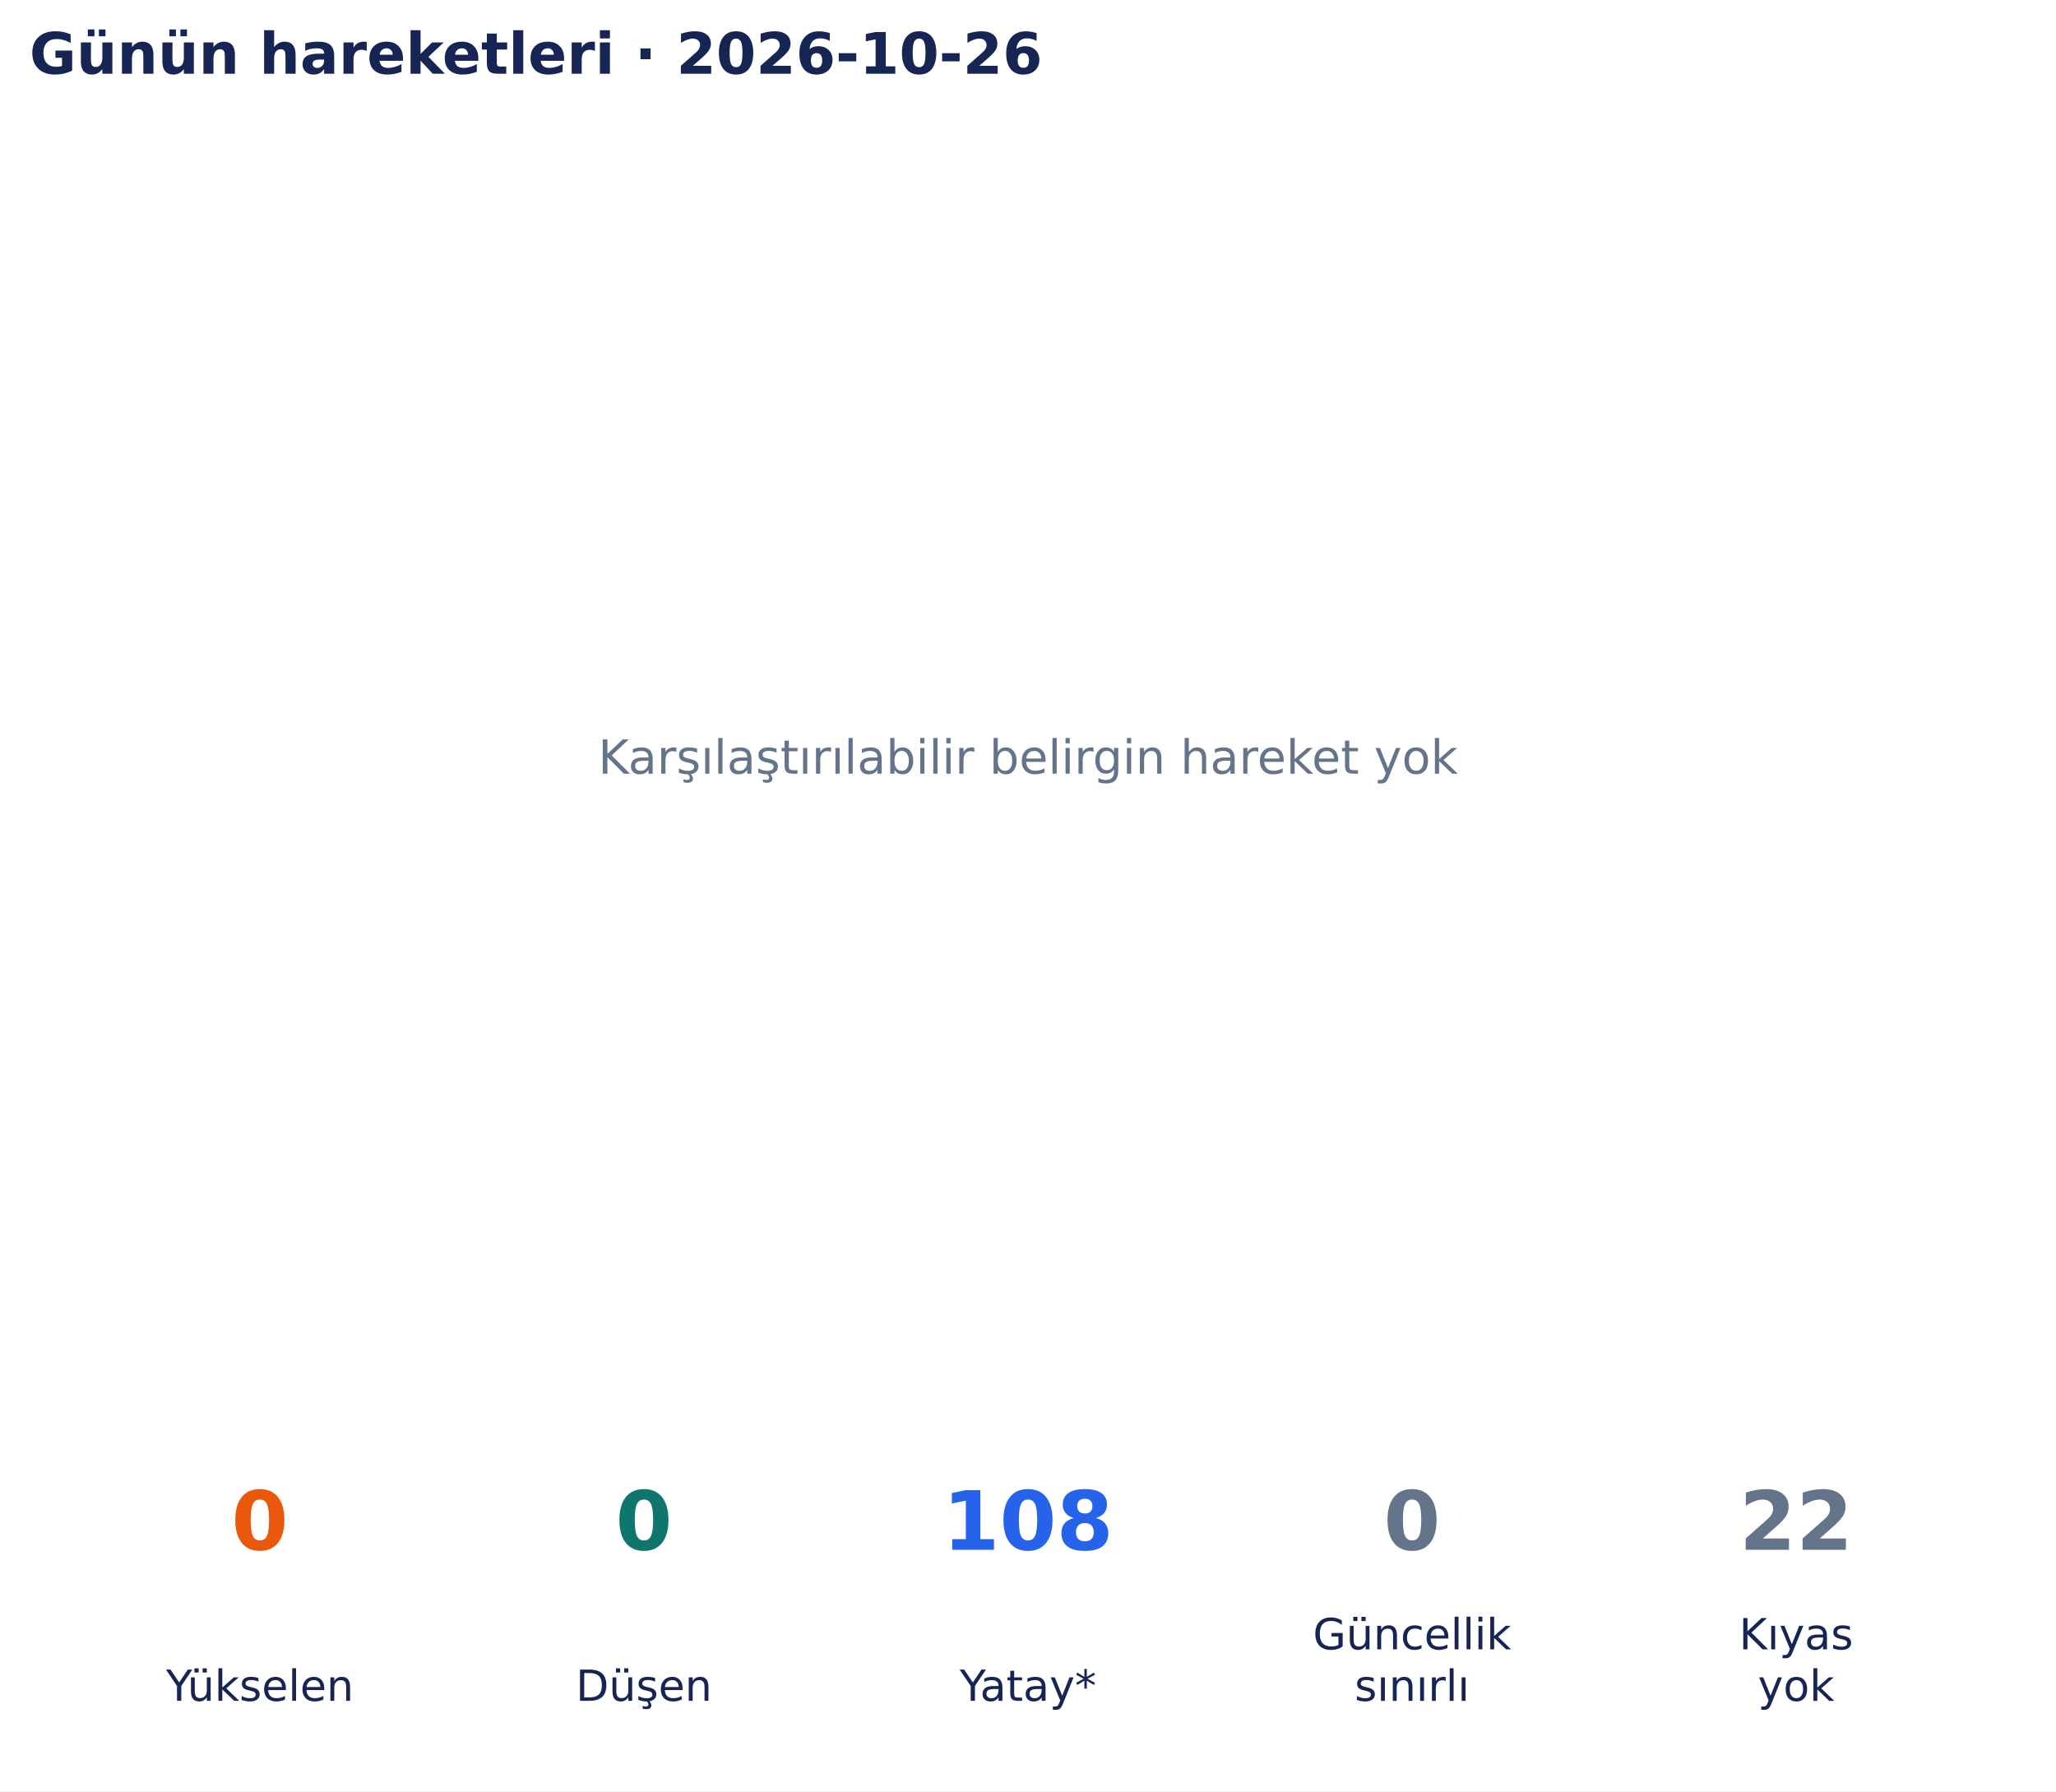
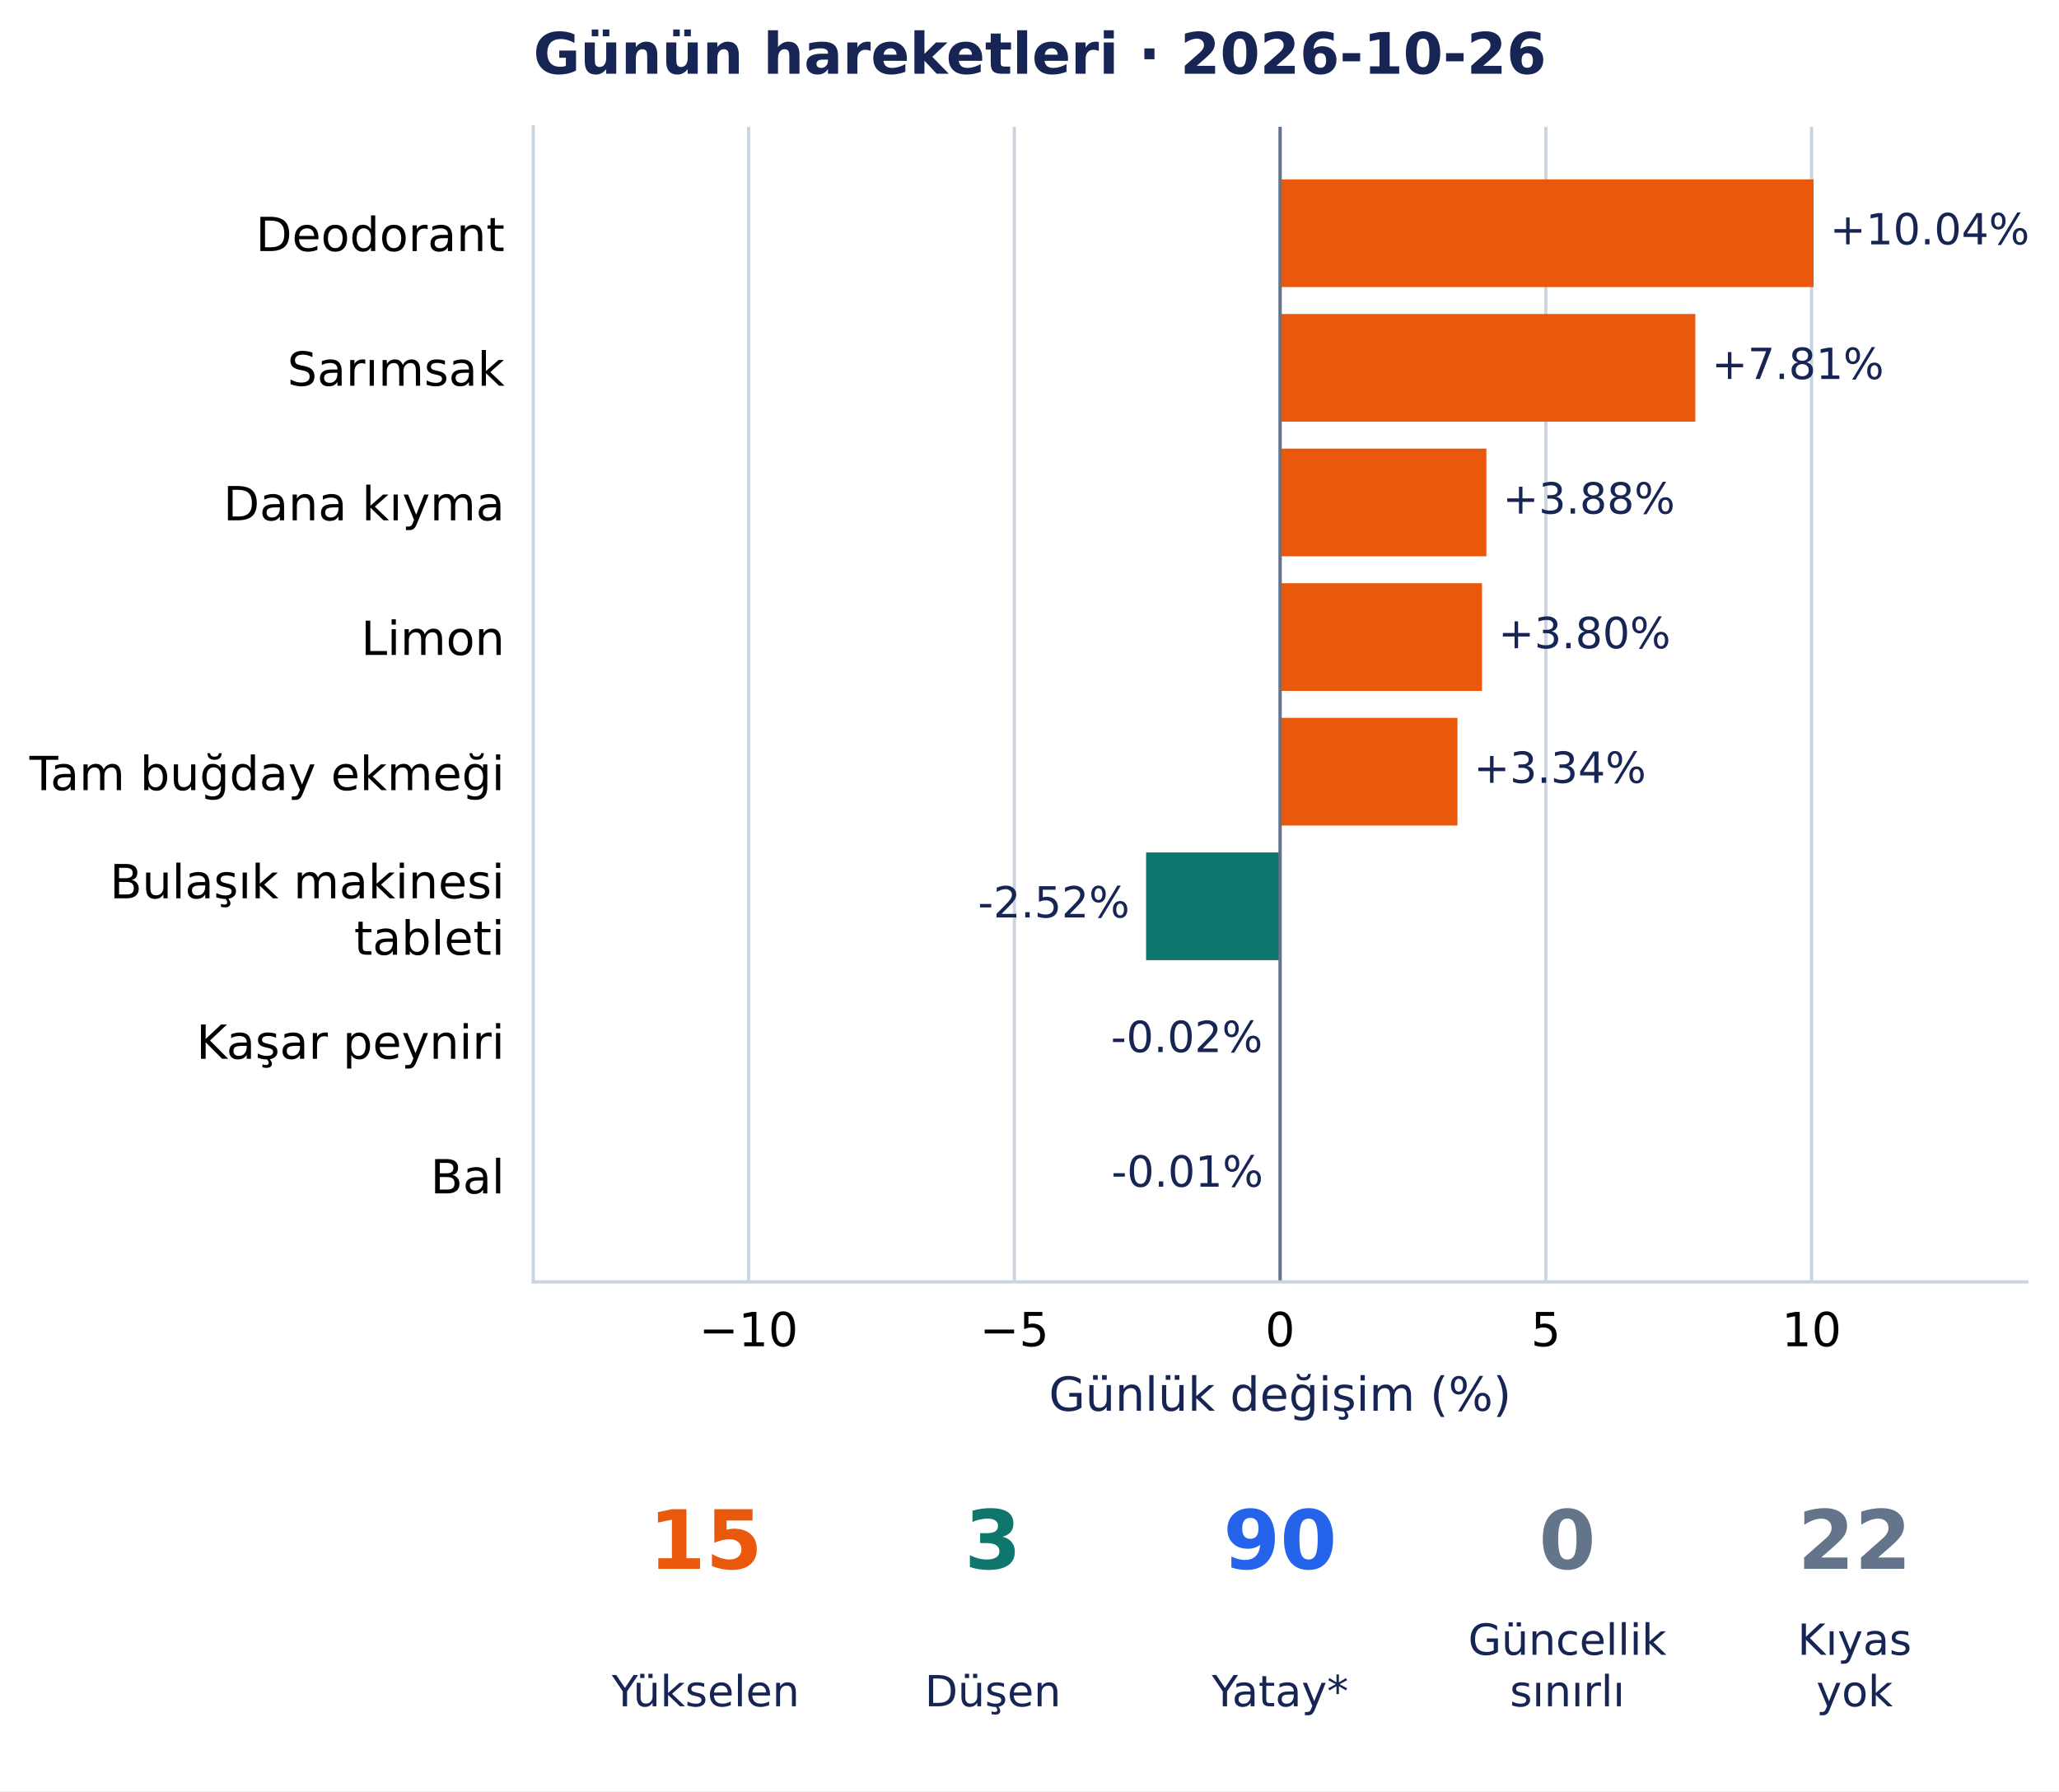
- <svg xmlns="http://www.w3.org/2000/svg" width="502.9pt" height="438.135pt" viewBox="0 0 502.9 438.135" version="1.1">
+ <svg xmlns="http://www.w3.org/2000/svg" width="503.6pt" height="438.135pt" viewBox="0 0 503.6 438.135" version="1.1">
  <defs>
    <style type="text/css">*{stroke-linejoin: round; stroke-linecap: butt}</style>
  </defs>
  <g id="figure_1">
    <g id="patch_1">
-       <path d="M 0 438.135 L 502.9 438.135 L 502.9 0 L 0 0 z " style="fill: #ffffff" />
+       <path d="M 0 438.135 L 503.6 438.135 L 503.6 0 L 0 0 z " style="fill: #ffffff" />
    </g>
    <g id="axes_1">
-       <g id="text_1">
-         <text style="font-size: 11.5px; font-family: 'DejaVu Sans', 'Bitstream Vera Sans', 'Computer Modern Sans Serif', 'Lucida Grande', 'Verdana', 'Geneva', 'Lucid', 'Arial', 'Helvetica', 'Avant Garde', sans-serif; text-anchor: middle; fill: #64748b" x="251.45" y="189.244" transform="rotate(-0 251.45 189.2442)">Karşılaştırılabilir belirgin hareket yok</text>
-       </g>
-       <g id="text_2">
-         <text style="font-weight: 700; font-size: 14px; font-family: 'DejaVu Sans', 'Bitstream Vera Sans', 'Computer Modern Sans Serif', 'Lucida Grande', 'Verdana', 'Geneva', 'Lucid', 'Arial', 'Helvetica', 'Avant Garde', sans-serif; text-anchor: start; fill: #172554" x="7.2" y="18.035" transform="rotate(-0 7.2 18.03469)">Günün hareketleri · 2026-10-26</text>
+       <g id="patch_2">
+         <path d="M 130.433 313.557 L 495.754 313.557 L 495.754 31.035 L 130.433 31.035 z " style="fill: #ffffff" />
+       </g>
+       <g id="matplotlib.axis_1">
+         <g id="xtick_1">
+           <g id="line2d_1">
+             <path d="M 183.099 313.557 L 183.099 31.035 " clip-path="url(#p801a7edbd6)" style="fill: none; stroke: #cbd5e1; stroke-width: 0.8; stroke-linecap: square" />
+           </g>
+           <g id="line2d_2" />
+           <g id="text_1">
+             <text style="font-size: 11.5px; font-family: 'DejaVu Sans', 'Bitstream Vera Sans', 'Computer Modern Sans Serif', 'Lucida Grande', 'Verdana', 'Geneva', 'Lucid', 'Arial', 'Helvetica', 'Avant Garde', sans-serif; text-anchor: middle" x="183.099" y="329.294" transform="rotate(-0 183.0986 329.294)">−10</text>
+           </g>
+         </g>
+         <g id="xtick_2">
+           <g id="line2d_3">
+             <path d="M 248.096 313.557 L 248.096 31.035 " clip-path="url(#p801a7edbd6)" style="fill: none; stroke: #cbd5e1; stroke-width: 0.8; stroke-linecap: square" />
+           </g>
+           <g id="line2d_4" />
+           <g id="text_2">
+             <text style="font-size: 11.5px; font-family: 'DejaVu Sans', 'Bitstream Vera Sans', 'Computer Modern Sans Serif', 'Lucida Grande', 'Verdana', 'Geneva', 'Lucid', 'Arial', 'Helvetica', 'Avant Garde', sans-serif; text-anchor: middle" x="248.096" y="329.294" transform="rotate(-0 248.0959 329.294)">−5</text>
+           </g>
+         </g>
+         <g id="xtick_3">
+           <g id="line2d_5">
+             <path d="M 313.093 313.557 L 313.093 31.035 " clip-path="url(#p801a7edbd6)" style="fill: none; stroke: #cbd5e1; stroke-width: 0.8; stroke-linecap: square" />
+           </g>
+           <g id="line2d_6" />
+           <g id="text_3">
+             <text style="font-size: 11.5px; font-family: 'DejaVu Sans', 'Bitstream Vera Sans', 'Computer Modern Sans Serif', 'Lucida Grande', 'Verdana', 'Geneva', 'Lucid', 'Arial', 'Helvetica', 'Avant Garde', sans-serif; text-anchor: middle" x="313.093" y="329.294" transform="rotate(-0 313.0933 329.294)">0</text>
+           </g>
+         </g>
+         <g id="xtick_4">
+           <g id="line2d_7">
+             <path d="M 378.091 313.557 L 378.091 31.035 " clip-path="url(#p801a7edbd6)" style="fill: none; stroke: #cbd5e1; stroke-width: 0.8; stroke-linecap: square" />
+           </g>
+           <g id="line2d_8" />
+           <g id="text_4">
+             <text style="font-size: 11.5px; font-family: 'DejaVu Sans', 'Bitstream Vera Sans', 'Computer Modern Sans Serif', 'Lucida Grande', 'Verdana', 'Geneva', 'Lucid', 'Arial', 'Helvetica', 'Avant Garde', sans-serif; text-anchor: middle" x="378.091" y="329.294" transform="rotate(-0 378.0906 329.294)">5</text>
+           </g>
+         </g>
+         <g id="xtick_5">
+           <g id="line2d_9">
+             <path d="M 443.088 313.557 L 443.088 31.035 " clip-path="url(#p801a7edbd6)" style="fill: none; stroke: #cbd5e1; stroke-width: 0.8; stroke-linecap: square" />
+           </g>
+           <g id="line2d_10" />
+           <g id="text_5">
+             <text style="font-size: 11.5px; font-family: 'DejaVu Sans', 'Bitstream Vera Sans', 'Computer Modern Sans Serif', 'Lucida Grande', 'Verdana', 'Geneva', 'Lucid', 'Arial', 'Helvetica', 'Avant Garde', sans-serif; text-anchor: middle" x="443.088" y="329.294" transform="rotate(-0 443.088 329.294)">10</text>
+           </g>
+         </g>
+         <g id="text_6">
+           <text style="font-size: 11.5px; font-family: 'DejaVu Sans', 'Bitstream Vera Sans', 'Computer Modern Sans Serif', 'Lucida Grande', 'Verdana', 'Geneva', 'Lucid', 'Arial', 'Helvetica', 'Avant Garde', sans-serif; text-anchor: middle; fill: #172554" x="313.093" y="345.086" transform="rotate(-0 313.0933 345.086)">Günlük değişim (%)</text>
+         </g>
+       </g>
+       <g id="matplotlib.axis_2">
+         <g id="ytick_1">
+           <g id="line2d_11" />
+           <g id="text_7">
+             <text style="font-size: 11.5px; font-family: 'DejaVu Sans', 'Bitstream Vera Sans', 'Computer Modern Sans Serif', 'Lucida Grande', 'Verdana', 'Geneva', 'Lucid', 'Arial', 'Helvetica', 'Avant Garde', sans-serif; text-anchor: end" x="123.433" y="61.417" transform="rotate(-0 123.4327 61.41689)">Deodorant</text>
+           </g>
+         </g>
+         <g id="ytick_2">
+           <g id="line2d_12" />
+           <g id="text_8">
+             <text style="font-size: 11.5px; font-family: 'DejaVu Sans', 'Bitstream Vera Sans', 'Computer Modern Sans Serif', 'Lucida Grande', 'Verdana', 'Geneva', 'Lucid', 'Arial', 'Helvetica', 'Avant Garde', sans-serif; text-anchor: end" x="123.433" y="94.345" transform="rotate(-0 123.4327 94.34486)">Sarımsak</text>
+           </g>
+         </g>
+         <g id="ytick_3">
+           <g id="line2d_13" />
+           <g id="text_9">
+             <text style="font-size: 11.5px; font-family: 'DejaVu Sans', 'Bitstream Vera Sans', 'Computer Modern Sans Serif', 'Lucida Grande', 'Verdana', 'Geneva', 'Lucid', 'Arial', 'Helvetica', 'Avant Garde', sans-serif; text-anchor: end" x="123.433" y="127.273" transform="rotate(-0 123.4327 127.2728)">Dana kıyma</text>
+           </g>
+         </g>
+         <g id="ytick_4">
+           <g id="line2d_14" />
+           <g id="text_10">
+             <text style="font-size: 11.5px; font-family: 'DejaVu Sans', 'Bitstream Vera Sans', 'Computer Modern Sans Serif', 'Lucida Grande', 'Verdana', 'Geneva', 'Lucid', 'Arial', 'Helvetica', 'Avant Garde', sans-serif; text-anchor: end" x="123.433" y="160.201" transform="rotate(-0 123.4327 160.2008)">Limon</text>
+           </g>
+         </g>
+         <g id="ytick_5">
+           <g id="line2d_15" />
+           <g id="text_11">
+             <text style="font-size: 11.5px; font-family: 'DejaVu Sans', 'Bitstream Vera Sans', 'Computer Modern Sans Serif', 'Lucida Grande', 'Verdana', 'Geneva', 'Lucid', 'Arial', 'Helvetica', 'Avant Garde', sans-serif; text-anchor: end" x="123.433" y="193.274" transform="rotate(-0 123.4327 193.2743)">Tam buğday ekmeği</text>
+           </g>
+         </g>
+         <g id="ytick_6">
+           <g id="line2d_16" />
+           <g id="text_12">
+             <text style="font-size: 11.5px; font-family: 'DejaVu Sans', 'Bitstream Vera Sans', 'Computer Modern Sans Serif', 'Lucida Grande', 'Verdana', 'Geneva', 'Lucid', 'Arial', 'Helvetica', 'Avant Garde', sans-serif" transform="translate(26.85961 219.7308)">Bulaşık makinesi</text>
+             <text style="font-size: 11.5px; font-family: 'DejaVu Sans', 'Bitstream Vera Sans', 'Computer Modern Sans Serif', 'Lucida Grande', 'Verdana', 'Geneva', 'Lucid', 'Arial', 'Helvetica', 'Avant Garde', sans-serif" transform="translate(86.60211 233.5339)">tableti</text>
+           </g>
+         </g>
+         <g id="ytick_7">
+           <g id="line2d_17" />
+           <g id="text_13">
+             <text style="font-size: 11.5px; font-family: 'DejaVu Sans', 'Bitstream Vera Sans', 'Computer Modern Sans Serif', 'Lucida Grande', 'Verdana', 'Geneva', 'Lucid', 'Arial', 'Helvetica', 'Avant Garde', sans-serif; text-anchor: end" x="123.433" y="258.985" transform="rotate(-0 123.4327 258.9847)">Kaşar peyniri</text>
+           </g>
+         </g>
+         <g id="ytick_8">
+           <g id="line2d_18" />
+           <g id="text_14">
+             <text style="font-size: 11.5px; font-family: 'DejaVu Sans', 'Bitstream Vera Sans', 'Computer Modern Sans Serif', 'Lucida Grande', 'Verdana', 'Geneva', 'Lucid', 'Arial', 'Helvetica', 'Avant Garde', sans-serif; text-anchor: end" x="123.433" y="291.913" transform="rotate(-0 123.4327 291.9127)">Bal</text>
+           </g>
+         </g>
+       </g>
+       <g id="patch_3">
+         <path d="M 313.093 43.877 L 443.565 43.877 L 443.565 70.219 L 313.093 70.219 z " clip-path="url(#p801a7edbd6)" style="fill: #ea580c" />
+       </g>
+       <g id="patch_4">
+         <path d="M 313.093 76.805 L 414.653 76.805 L 414.653 103.147 L 313.093 103.147 z " clip-path="url(#p801a7edbd6)" style="fill: #ea580c" />
+       </g>
+       <g id="patch_5">
+         <path d="M 313.093 109.733 L 363.544 109.733 L 363.544 136.075 L 313.093 136.075 z " clip-path="url(#p801a7edbd6)" style="fill: #ea580c" />
+       </g>
+       <g id="patch_6">
+         <path d="M 313.093 142.661 L 362.474 142.661 L 362.474 169.003 L 313.093 169.003 z " clip-path="url(#p801a7edbd6)" style="fill: #ea580c" />
+       </g>
+       <g id="patch_7">
+         <path d="M 313.093 175.588 L 356.467 175.588 L 356.467 201.931 L 313.093 201.931 z " clip-path="url(#p801a7edbd6)" style="fill: #ea580c" />
+       </g>
+       <g id="patch_8">
+         <path d="M 313.093 208.516 L 280.314 208.516 L 280.314 234.859 L 313.093 234.859 z " clip-path="url(#p801a7edbd6)" style="fill: #0f766e" />
+       </g>
+       <g id="patch_9">
+         <path d="M 313.093 241.444 L 312.844 241.444 L 312.844 267.787 L 313.093 267.787 z " clip-path="url(#p801a7edbd6)" style="fill: #0f766e" />
+       </g>
+       <g id="patch_10">
+         <path d="M 313.093 274.372 L 312.987 274.372 L 312.987 300.715 L 313.093 300.715 z " clip-path="url(#p801a7edbd6)" style="fill: #0f766e" />
+       </g>
+       <g id="line2d_19">
+         <path d="M 313.093 313.557 L 313.093 31.035 " clip-path="url(#p801a7edbd6)" style="fill: none; stroke: #64748b; stroke-width: 0.8; stroke-linecap: square" />
+       </g>
+       <g id="patch_11">
+         <path d="M 130.433 313.557 L 130.433 31.035 " style="fill: none; stroke: #cbd5e1; stroke-width: 0.8; stroke-linejoin: miter; stroke-linecap: square" />
+       </g>
+       <g id="patch_12">
+         <path d="M 130.433 313.557 L 495.754 313.557 " style="fill: none; stroke: #cbd5e1; stroke-width: 0.8; stroke-linejoin: miter; stroke-linecap: square" />
+       </g>
+       <g id="text_15">
+         <text style="font-size: 10.5px; font-family: 'DejaVu Sans', 'Bitstream Vera Sans', 'Computer Modern Sans Serif', 'Lucida Grande', 'Verdana', 'Geneva', 'Lucid', 'Arial', 'Helvetica', 'Avant Garde', sans-serif; text-anchor: start; fill: #172554" x="447.565" y="59.775" transform="rotate(-0 447.5652 59.77533)">+10.04%</text>
+       </g>
+       <g id="text_16">
+         <text style="font-size: 10.5px; font-family: 'DejaVu Sans', 'Bitstream Vera Sans', 'Computer Modern Sans Serif', 'Lucida Grande', 'Verdana', 'Geneva', 'Lucid', 'Arial', 'Helvetica', 'Avant Garde', sans-serif; text-anchor: start; fill: #172554" x="418.653" y="92.703" transform="rotate(-0 418.6527 92.7033)">+7.81%</text>
+       </g>
+       <g id="text_17">
+         <text style="font-size: 10.5px; font-family: 'DejaVu Sans', 'Bitstream Vera Sans', 'Computer Modern Sans Serif', 'Lucida Grande', 'Verdana', 'Geneva', 'Lucid', 'Arial', 'Helvetica', 'Avant Garde', sans-serif; text-anchor: start; fill: #172554" x="367.544" y="125.631" transform="rotate(-0 367.5437 125.6313)">+3.88%</text>
+       </g>
+       <g id="text_18">
+         <text style="font-size: 10.5px; font-family: 'DejaVu Sans', 'Bitstream Vera Sans', 'Computer Modern Sans Serif', 'Lucida Grande', 'Verdana', 'Geneva', 'Lucid', 'Arial', 'Helvetica', 'Avant Garde', sans-serif; text-anchor: start; fill: #172554" x="366.474" y="158.559" transform="rotate(-0 366.4739 158.5592)">+3.80%</text>
+       </g>
+       <g id="text_19">
+         <text style="font-size: 10.5px; font-family: 'DejaVu Sans', 'Bitstream Vera Sans', 'Computer Modern Sans Serif', 'Lucida Grande', 'Verdana', 'Geneva', 'Lucid', 'Arial', 'Helvetica', 'Avant Garde', sans-serif; text-anchor: start; fill: #172554" x="360.467" y="191.487" transform="rotate(-0 360.4673 191.4872)">+3.34%</text>
+       </g>
+       <g id="text_20">
+         <text style="font-size: 10.5px; font-family: 'DejaVu Sans', 'Bitstream Vera Sans', 'Computer Modern Sans Serif', 'Lucida Grande', 'Verdana', 'Geneva', 'Lucid', 'Arial', 'Helvetica', 'Avant Garde', sans-serif; text-anchor: end; fill: #172554" x="276.314" y="224.415" transform="rotate(-0 276.3138 224.4152)">-2.52%</text>
+       </g>
+       <g id="text_21">
+         <text style="font-size: 10.5px; font-family: 'DejaVu Sans', 'Bitstream Vera Sans', 'Computer Modern Sans Serif', 'Lucida Grande', 'Verdana', 'Geneva', 'Lucid', 'Arial', 'Helvetica', 'Avant Garde', sans-serif; text-anchor: end; fill: #172554" x="308.844" y="257.343" transform="rotate(-0 308.8437 257.3432)">-0.02%</text>
+       </g>
+       <g id="text_22">
+         <text style="font-size: 10.5px; font-family: 'DejaVu Sans', 'Bitstream Vera Sans', 'Computer Modern Sans Serif', 'Lucida Grande', 'Verdana', 'Geneva', 'Lucid', 'Arial', 'Helvetica', 'Avant Garde', sans-serif; text-anchor: end; fill: #172554" x="308.987" y="290.271" transform="rotate(-0 308.9875 290.2711)">-0.01%</text>
+       </g>
+       <g id="text_23">
+         <text style="font-weight: 700; font-size: 14px; font-family: 'DejaVu Sans', 'Bitstream Vera Sans', 'Computer Modern Sans Serif', 'Lucida Grande', 'Verdana', 'Geneva', 'Lucid', 'Arial', 'Helvetica', 'Avant Garde', sans-serif; text-anchor: start; fill: #172554" x="130.433" y="18.035" transform="rotate(-0 130.4327 18.03469)">Günün hareketleri · 2026-10-26</text>
      </g>
    </g>
    <g id="axes_2">
-       <g id="text_3">
-         <text style="font-weight: 700; font-size: 20px; font-family: 'DejaVu Sans', 'Bitstream Vera Sans', 'Computer Modern Sans Serif', 'Lucida Grande', 'Verdana', 'Geneva', 'Lucid', 'Arial', 'Helvetica', 'Avant Garde', sans-serif; text-anchor: middle; fill: #ea580c" x="63.565" y="379.078" transform="rotate(-0 63.56538 379.0782)">0</text>
-       </g>
-       <g id="text_4">
-         <text style="font-size: 10.5px; font-family: 'DejaVu Sans', 'Bitstream Vera Sans', 'Computer Modern Sans Serif', 'Lucida Grande', 'Verdana', 'Geneva', 'Lucid', 'Arial', 'Helvetica', 'Avant Garde', sans-serif; text-anchor: middle; fill: #172554" x="63.565" y="416.033" transform="rotate(-0 63.56538 416.0334)">Yükselen</text>
-       </g>
-       <g id="text_5">
-         <text style="font-weight: 700; font-size: 20px; font-family: 'DejaVu Sans', 'Bitstream Vera Sans', 'Computer Modern Sans Serif', 'Lucida Grande', 'Verdana', 'Geneva', 'Lucid', 'Arial', 'Helvetica', 'Avant Garde', sans-serif; text-anchor: middle; fill: #0f766e" x="157.508" y="379.078" transform="rotate(-0 157.5077 379.0782)">0</text>
-       </g>
-       <g id="text_6">
-         <text style="font-size: 10.5px; font-family: 'DejaVu Sans', 'Bitstream Vera Sans', 'Computer Modern Sans Serif', 'Lucida Grande', 'Verdana', 'Geneva', 'Lucid', 'Arial', 'Helvetica', 'Avant Garde', sans-serif; text-anchor: middle; fill: #172554" x="157.508" y="416.033" transform="rotate(-0 157.5077 416.0334)">Düşen</text>
-       </g>
-       <g id="text_7">
-         <text style="font-weight: 700; font-size: 20px; font-family: 'DejaVu Sans', 'Bitstream Vera Sans', 'Computer Modern Sans Serif', 'Lucida Grande', 'Verdana', 'Geneva', 'Lucid', 'Arial', 'Helvetica', 'Avant Garde', sans-serif; text-anchor: middle; fill: #2563eb" x="251.45" y="379.078" transform="rotate(-0 251.45 379.0782)">108</text>
-       </g>
-       <g id="text_8">
-         <text style="font-size: 10.5px; font-family: 'DejaVu Sans', 'Bitstream Vera Sans', 'Computer Modern Sans Serif', 'Lucida Grande', 'Verdana', 'Geneva', 'Lucid', 'Arial', 'Helvetica', 'Avant Garde', sans-serif; text-anchor: middle; fill: #172554" x="251.45" y="416.033" transform="rotate(-0 251.45 416.0334)">Yatay*</text>
-       </g>
-       <g id="text_9">
-         <text style="font-weight: 700; font-size: 20px; font-family: 'DejaVu Sans', 'Bitstream Vera Sans', 'Computer Modern Sans Serif', 'Lucida Grande', 'Verdana', 'Geneva', 'Lucid', 'Arial', 'Helvetica', 'Avant Garde', sans-serif; text-anchor: middle; fill: #64748b" x="345.392" y="379.078" transform="rotate(-0 345.3923 379.0782)">0</text>
-       </g>
-       <g id="text_10">
-         <text style="font-size: 10.5px; font-family: 'DejaVu Sans', 'Bitstream Vera Sans', 'Computer Modern Sans Serif', 'Lucida Grande', 'Verdana', 'Geneva', 'Lucid', 'Arial', 'Helvetica', 'Avant Garde', sans-serif; fill: #172554" transform="translate(321.1373 403.4305)">Güncellik</text>
-         <text style="font-size: 10.5px; font-family: 'DejaVu Sans', 'Bitstream Vera Sans', 'Computer Modern Sans Serif', 'Lucida Grande', 'Verdana', 'Geneva', 'Lucid', 'Arial', 'Helvetica', 'Avant Garde', sans-serif; fill: #172554" transform="translate(331.3379 416.0334)">sınırlı</text>
-       </g>
-       <g id="text_11">
-         <text style="font-weight: 700; font-size: 20px; font-family: 'DejaVu Sans', 'Bitstream Vera Sans', 'Computer Modern Sans Serif', 'Lucida Grande', 'Verdana', 'Geneva', 'Lucid', 'Arial', 'Helvetica', 'Avant Garde', sans-serif; text-anchor: middle; fill: #64748b" x="439.335" y="379.078" transform="rotate(-0 439.3346 379.0782)">22</text>
-       </g>
-       <g id="text_12">
-         <text style="font-size: 10.5px; font-family: 'DejaVu Sans', 'Bitstream Vera Sans', 'Computer Modern Sans Serif', 'Lucida Grande', 'Verdana', 'Geneva', 'Lucid', 'Arial', 'Helvetica', 'Avant Garde', sans-serif; fill: #172554" transform="translate(425.3737 403.4305)">Kıyas</text>
-         <text style="font-size: 10.5px; font-family: 'DejaVu Sans', 'Bitstream Vera Sans', 'Computer Modern Sans Serif', 'Lucida Grande', 'Verdana', 'Geneva', 'Lucid', 'Arial', 'Helvetica', 'Avant Garde', sans-serif; fill: #172554" transform="translate(429.9749 416.0334)">yok</text>
+       <g id="text_24">
+         <text style="font-weight: 700; font-size: 20px; font-family: 'DejaVu Sans', 'Bitstream Vera Sans', 'Computer Modern Sans Serif', 'Lucida Grande', 'Verdana', 'Geneva', 'Lucid', 'Arial', 'Helvetica', 'Avant Garde', sans-serif; text-anchor: middle; fill: #ea580c" x="172.585" y="383.742" transform="rotate(-0 172.5851 383.7422)">15</text>
+       </g>
+       <g id="text_25">
+         <text style="font-size: 10.5px; font-family: 'DejaVu Sans', 'Bitstream Vera Sans', 'Computer Modern Sans Serif', 'Lucida Grande', 'Verdana', 'Geneva', 'Lucid', 'Arial', 'Helvetica', 'Avant Garde', sans-serif; text-anchor: middle; fill: #172554" x="172.585" y="417.374" transform="rotate(-0 172.5851 417.3736)">Yükselen</text>
+       </g>
+       <g id="text_26">
+         <text style="font-weight: 700; font-size: 20px; font-family: 'DejaVu Sans', 'Bitstream Vera Sans', 'Computer Modern Sans Serif', 'Lucida Grande', 'Verdana', 'Geneva', 'Lucid', 'Arial', 'Helvetica', 'Avant Garde', sans-serif; text-anchor: middle; fill: #0f766e" x="242.839" y="383.742" transform="rotate(-0 242.8392 383.7422)">3</text>
+       </g>
+       <g id="text_27">
+         <text style="font-size: 10.5px; font-family: 'DejaVu Sans', 'Bitstream Vera Sans', 'Computer Modern Sans Serif', 'Lucida Grande', 'Verdana', 'Geneva', 'Lucid', 'Arial', 'Helvetica', 'Avant Garde', sans-serif; text-anchor: middle; fill: #172554" x="242.839" y="417.374" transform="rotate(-0 242.8392 417.3736)">Düşen</text>
+       </g>
+       <g id="text_28">
+         <text style="font-weight: 700; font-size: 20px; font-family: 'DejaVu Sans', 'Bitstream Vera Sans', 'Computer Modern Sans Serif', 'Lucida Grande', 'Verdana', 'Geneva', 'Lucid', 'Arial', 'Helvetica', 'Avant Garde', sans-serif; text-anchor: middle; fill: #2563eb" x="313.093" y="383.742" transform="rotate(-0 313.0933 383.7422)">90</text>
+       </g>
+       <g id="text_29">
+         <text style="font-size: 10.5px; font-family: 'DejaVu Sans', 'Bitstream Vera Sans', 'Computer Modern Sans Serif', 'Lucida Grande', 'Verdana', 'Geneva', 'Lucid', 'Arial', 'Helvetica', 'Avant Garde', sans-serif; text-anchor: middle; fill: #172554" x="313.093" y="417.374" transform="rotate(-0 313.0933 417.3736)">Yatay*</text>
+       </g>
+       <g id="text_30">
+         <text style="font-weight: 700; font-size: 20px; font-family: 'DejaVu Sans', 'Bitstream Vera Sans', 'Computer Modern Sans Serif', 'Lucida Grande', 'Verdana', 'Geneva', 'Lucid', 'Arial', 'Helvetica', 'Avant Garde', sans-serif; text-anchor: middle; fill: #64748b" x="383.347" y="383.742" transform="rotate(-0 383.3474 383.7422)">0</text>
+       </g>
+       <g id="text_31">
+         <text style="font-size: 10.5px; font-family: 'DejaVu Sans', 'Bitstream Vera Sans', 'Computer Modern Sans Serif', 'Lucida Grande', 'Verdana', 'Geneva', 'Lucid', 'Arial', 'Helvetica', 'Avant Garde', sans-serif; fill: #172554" transform="translate(359.0924 404.7708)">Güncellik</text>
+         <text style="font-size: 10.5px; font-family: 'DejaVu Sans', 'Bitstream Vera Sans', 'Computer Modern Sans Serif', 'Lucida Grande', 'Verdana', 'Geneva', 'Lucid', 'Arial', 'Helvetica', 'Avant Garde', sans-serif; fill: #172554" transform="translate(369.293 417.3736)">sınırlı</text>
+       </g>
+       <g id="text_32">
+         <text style="font-weight: 700; font-size: 20px; font-family: 'DejaVu Sans', 'Bitstream Vera Sans', 'Computer Modern Sans Serif', 'Lucida Grande', 'Verdana', 'Geneva', 'Lucid', 'Arial', 'Helvetica', 'Avant Garde', sans-serif; text-anchor: middle; fill: #64748b" x="453.601" y="383.742" transform="rotate(-0 453.6015 383.7422)">22</text>
+       </g>
+       <g id="text_33">
+         <text style="font-size: 10.5px; font-family: 'DejaVu Sans', 'Bitstream Vera Sans', 'Computer Modern Sans Serif', 'Lucida Grande', 'Verdana', 'Geneva', 'Lucid', 'Arial', 'Helvetica', 'Avant Garde', sans-serif; fill: #172554" transform="translate(439.6406 404.7708)">Kıyas</text>
+         <text style="font-size: 10.5px; font-family: 'DejaVu Sans', 'Bitstream Vera Sans', 'Computer Modern Sans Serif', 'Lucida Grande', 'Verdana', 'Geneva', 'Lucid', 'Arial', 'Helvetica', 'Avant Garde', sans-serif; fill: #172554" transform="translate(444.2417 417.3736)">yok</text>
      </g>
    </g>
  </g>
+   <defs>
+     <clipPath id="p801a7edbd6">
+       <rect x="130.433" y="31.035" width="365.321" height="282.522" />
+     </clipPath>
+   </defs>
</svg>
